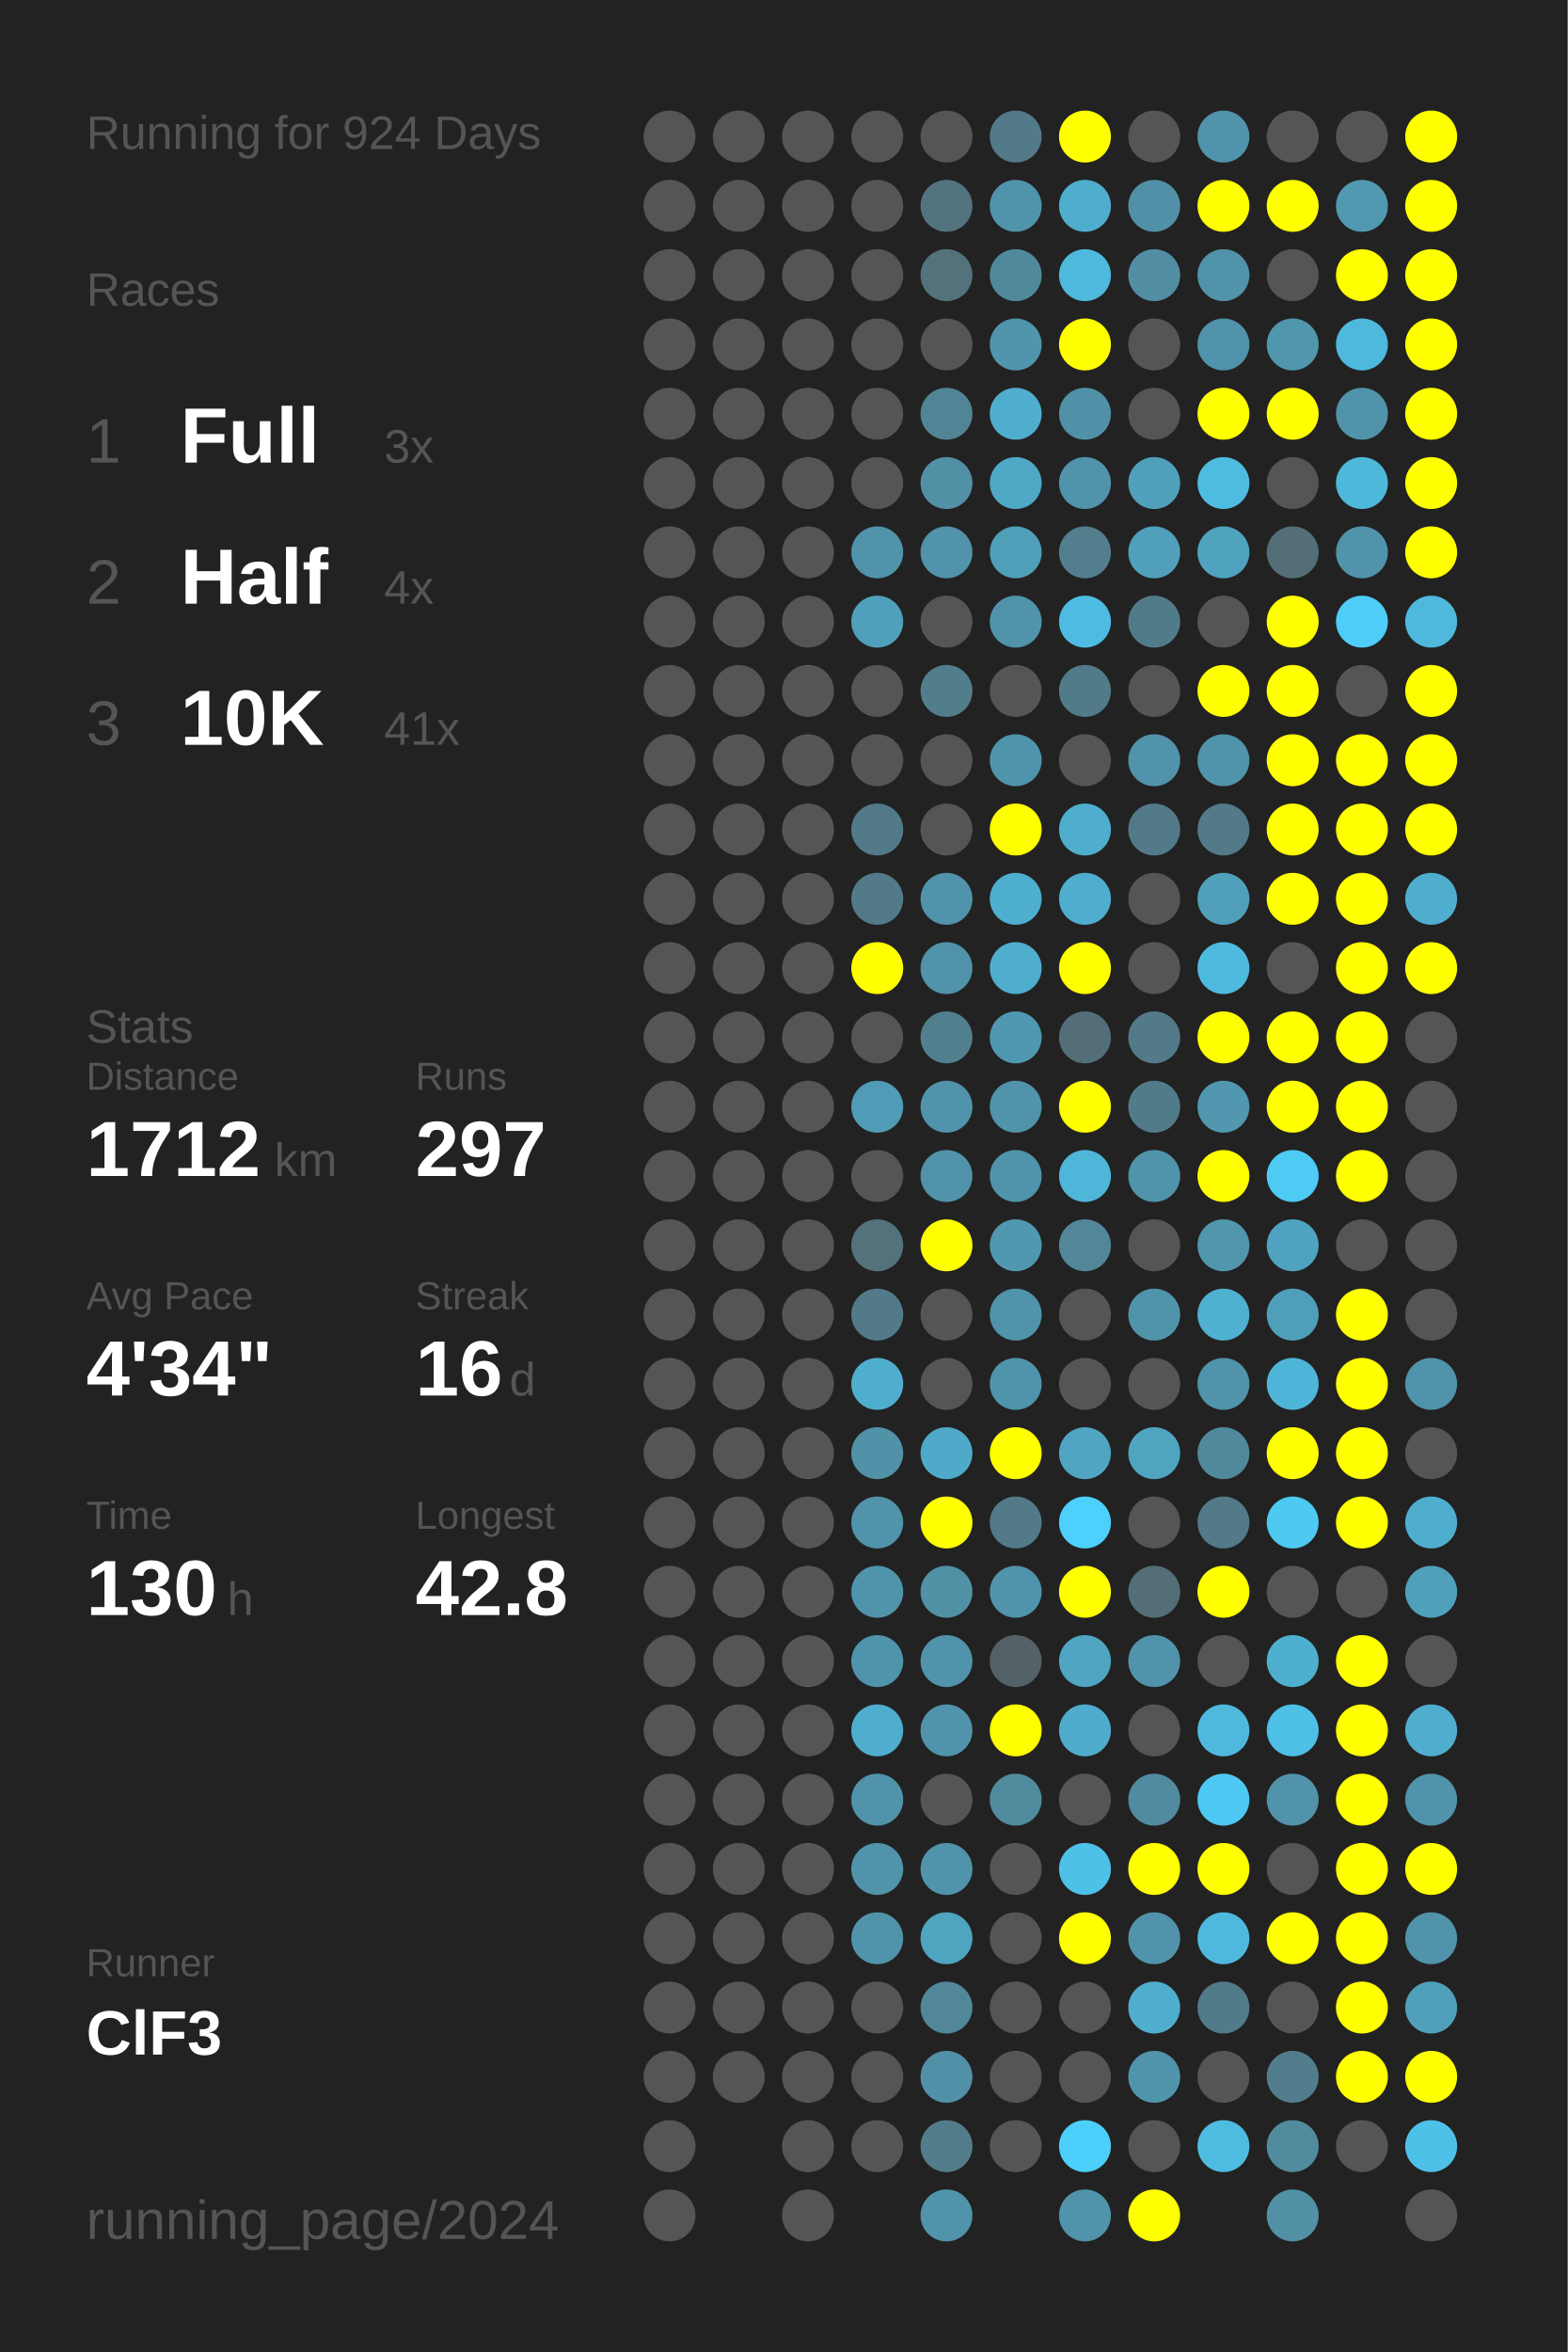
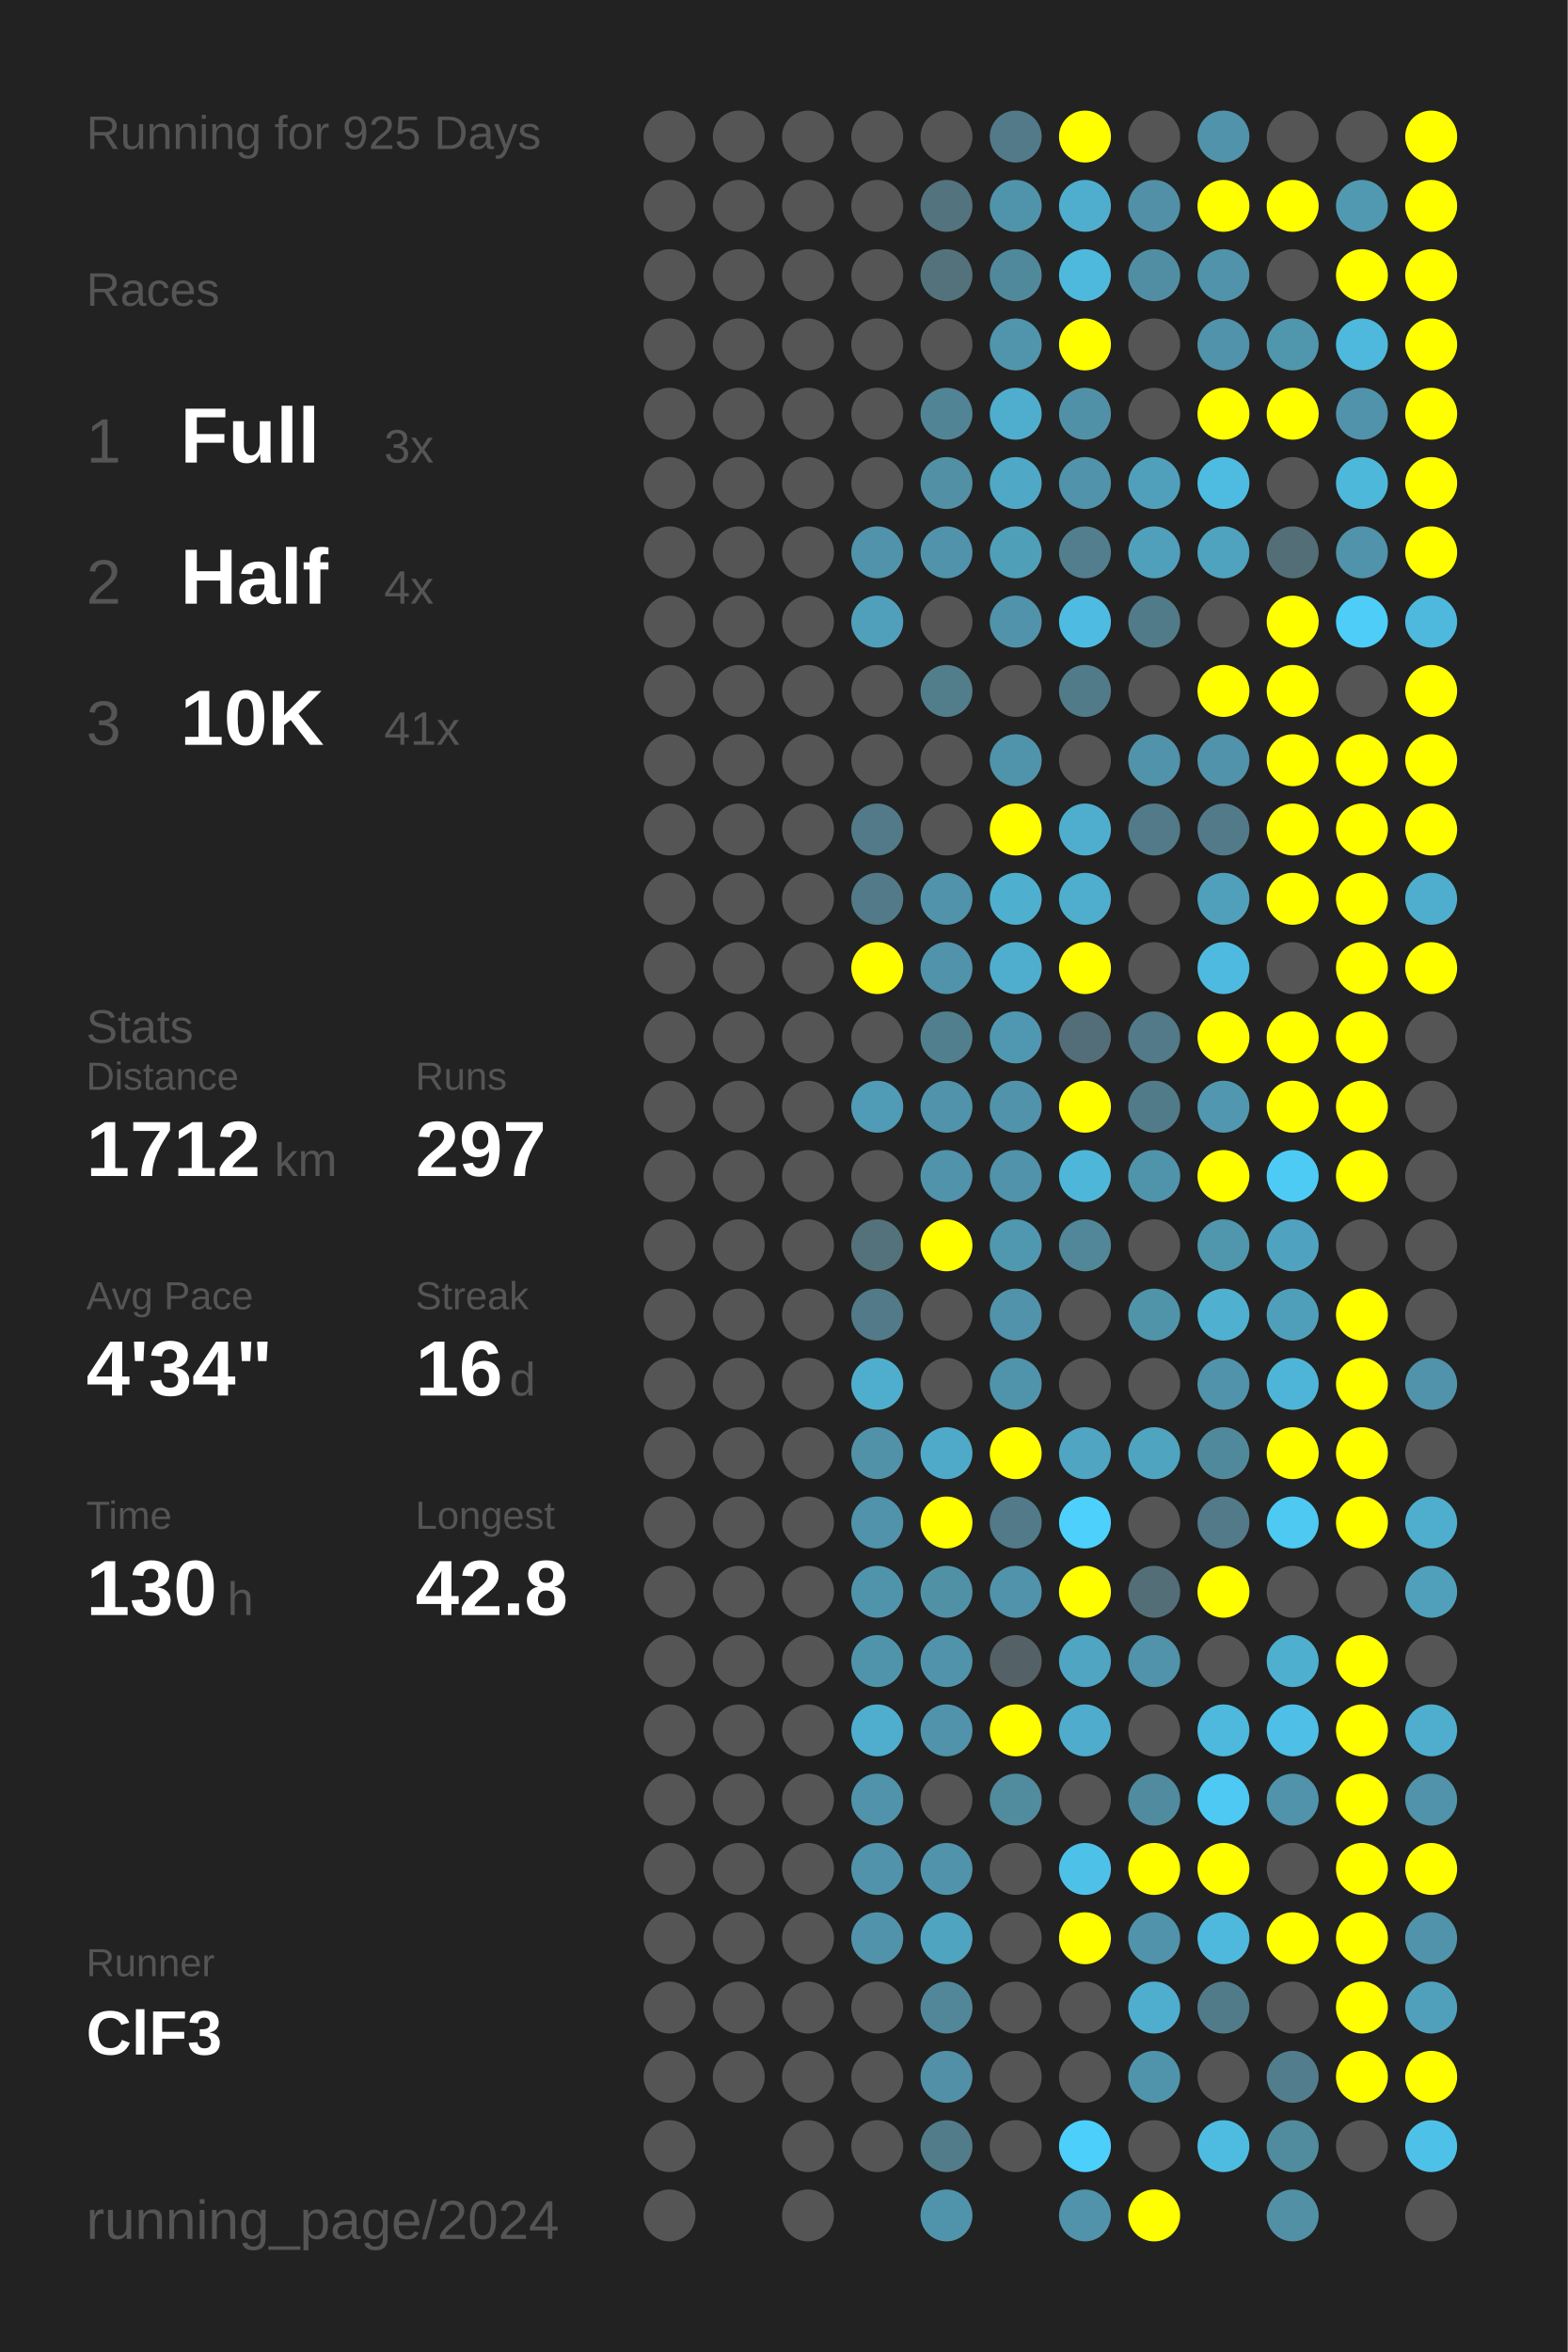
<svg xmlns="http://www.w3.org/2000/svg" baseProfile="full" height="300mm" version="1.1" viewBox="0,0,200,300" width="200mm">
  <defs />
  <rect fill="#222222" height="300" width="200" x="0" y="0" />
-   <text fill="#555555" style="font-size:6px; font-family:Arial;" x="11" y="19">Running for 924 Days</text>
+   <text fill="#555555" style="font-size:6px; font-family:Arial;" x="11" y="19">Running for 925 Days</text>
  <text fill="#555555" style="font-size:6px; font-family:Arial;" x="11" y="39">Races</text>
  <text fill="#555555" style="font-size:8px; font-family:Arial;" x="11" y="59">1</text>
  <text fill="#FFFFFF" style="font-size:10px; font-family:Arial; font-weight:bold;" x="23" y="59">Full</text>
  <text fill="#555555" style="font-size:6px; font-family:Arial;" x="49" y="59">3x</text>
  <text fill="#555555" style="font-size:8px; font-family:Arial;" x="11" y="77">2</text>
  <text fill="#FFFFFF" style="font-size:10px; font-family:Arial; font-weight:bold;" x="23" y="77">Half</text>
  <text fill="#555555" style="font-size:6px; font-family:Arial;" x="49" y="77">4x</text>
  <text fill="#555555" style="font-size:8px; font-family:Arial;" x="11" y="95">3</text>
  <text fill="#FFFFFF" style="font-size:10px; font-family:Arial; font-weight:bold;" x="23" y="95">10K</text>
  <text fill="#555555" style="font-size:6px; font-family:Arial;" x="49" y="95">41x</text>
  <text fill="#555555" style="font-size:6px; font-family:Arial;" x="11" y="133">Stats</text>
  <text fill="#555555" style="font-size:5px; font-family:Arial;" x="11" y="139">Distance</text>
  <text fill="#FFFFFF" style="font-size:10px; font-family:Arial; font-weight:bold;" x="11" y="150">1712</text>
  <text fill="#555555" style="font-size:6px; font-family:Arial;" x="35" y="150">km</text>
  <text fill="#555555" style="font-size:5px; font-family:Arial;" x="53" y="139">Runs</text>
  <text fill="#FFFFFF" style="font-size:10px; font-family:Arial; font-weight:bold;" x="53" y="150">297</text>
  <text fill="#555555" style="font-size:5px; font-family:Arial;" x="11" y="167">Avg Pace</text>
  <text fill="#FFFFFF" style="font-size:10px; font-family:Arial; font-weight:bold;" x="11" y="178">4'34"</text>
  <text fill="#555555" style="font-size:5px; font-family:Arial;" x="53" y="167">Streak</text>
  <text fill="#FFFFFF" style="font-size:10px; font-family:Arial; font-weight:bold;" x="53" y="178">16</text>
  <text fill="#555555" style="font-size:6px; font-family:Arial;" x="65" y="178">d</text>
  <text fill="#555555" style="font-size:5px; font-family:Arial;" x="11" y="195">Time</text>
  <text fill="#FFFFFF" style="font-size:10px; font-family:Arial; font-weight:bold;" x="11" y="206">130</text>
  <text fill="#555555" style="font-size:6px; font-family:Arial;" x="29" y="206">h</text>
  <text fill="#555555" style="font-size:5px; font-family:Arial;" x="53" y="195">Longest</text>
  <text fill="#FFFFFF" style="font-size:10px; font-family:Arial; font-weight:bold;" x="53" y="206">42.8</text>
  <text fill="#555555" style="font-size:5px; font-family:Arial;" x="11" y="252.065">Runner</text>
  <text fill="#FFFFFF" style="font-size:8px; font-family:Arial; font-weight:bold;" x="11" y="262.065">ClF3</text>
  <text fill="#555555" style="font-size:7px; font-family:Arial;" x="11" y="285.581">running_page/2024</text>
  <circle cx="85.417" cy="17.419" fill="#555555" r="3.312" />
  <circle cx="85.417" cy="26.258" fill="#555555" r="3.312" />
  <circle cx="85.417" cy="35.097" fill="#555555" r="3.312" />
  <circle cx="85.417" cy="43.935" fill="#555555" r="3.312" />
  <circle cx="85.417" cy="52.774" fill="#555555" r="3.312" />
  <circle cx="85.417" cy="61.613" fill="#555555" r="3.312" />
  <circle cx="85.417" cy="70.452" fill="#555555" r="3.312" />
  <circle cx="85.417" cy="79.29" fill="#555555" r="3.312" />
  <circle cx="85.417" cy="88.129" fill="#555555" r="3.312" />
  <circle cx="85.417" cy="96.968" fill="#555555" r="3.312" />
  <circle cx="85.417" cy="105.806" fill="#555555" r="3.312" />
  <circle cx="85.417" cy="114.645" fill="#555555" r="3.312" />
  <circle cx="85.417" cy="123.484" fill="#555555" r="3.312" />
  <circle cx="85.417" cy="132.323" fill="#555555" r="3.312" />
  <circle cx="85.417" cy="141.161" fill="#555555" r="3.312" />
  <circle cx="85.417" cy="150" fill="#555555" r="3.312" />
  <circle cx="85.417" cy="158.839" fill="#555555" r="3.312" />
  <circle cx="85.417" cy="167.677" fill="#555555" r="3.312" />
  <circle cx="85.417" cy="176.516" fill="#555555" r="3.312" />
  <circle cx="85.417" cy="185.355" fill="#555555" r="3.312" />
  <circle cx="85.417" cy="194.194" fill="#555555" r="3.312" />
  <circle cx="85.417" cy="203.032" fill="#555555" r="3.312" />
  <circle cx="85.417" cy="211.871" fill="#555555" r="3.312" />
  <circle cx="85.417" cy="220.71" fill="#555555" r="3.312" />
  <circle cx="85.417" cy="229.548" fill="#555555" r="3.312" />
  <circle cx="85.417" cy="238.387" fill="#555555" r="3.312" />
  <circle cx="85.417" cy="247.226" fill="#555555" r="3.312" />
  <circle cx="85.417" cy="256.065" fill="#555555" r="3.312" />
  <circle cx="85.417" cy="264.903" fill="#555555" r="3.312" />
  <circle cx="85.417" cy="273.742" fill="#555555" r="3.312" />
  <circle cx="85.417" cy="282.581" fill="#555555" r="3.312" />
  <circle cx="94.25" cy="17.419" fill="#555555" r="3.312" />
  <circle cx="94.25" cy="26.258" fill="#555555" r="3.312" />
  <circle cx="94.25" cy="35.097" fill="#555555" r="3.312" />
  <circle cx="94.25" cy="43.935" fill="#555555" r="3.312" />
  <circle cx="94.25" cy="52.774" fill="#555555" r="3.312" />
  <circle cx="94.25" cy="61.613" fill="#555555" r="3.312" />
  <circle cx="94.25" cy="70.452" fill="#555555" r="3.312" />
  <circle cx="94.25" cy="79.29" fill="#555555" r="3.312" />
  <circle cx="94.25" cy="88.129" fill="#555555" r="3.312" />
  <circle cx="94.25" cy="96.968" fill="#555555" r="3.312" />
  <circle cx="94.25" cy="105.806" fill="#555555" r="3.312" />
  <circle cx="94.25" cy="114.645" fill="#555555" r="3.312" />
  <circle cx="94.25" cy="123.484" fill="#555555" r="3.312" />
  <circle cx="94.25" cy="132.323" fill="#555555" r="3.312" />
  <circle cx="94.25" cy="141.161" fill="#555555" r="3.312" />
  <circle cx="94.25" cy="150" fill="#555555" r="3.312" />
  <circle cx="94.25" cy="158.839" fill="#555555" r="3.312" />
  <circle cx="94.25" cy="167.677" fill="#555555" r="3.312" />
  <circle cx="94.25" cy="176.516" fill="#555555" r="3.312" />
  <circle cx="94.25" cy="185.355" fill="#555555" r="3.312" />
  <circle cx="94.25" cy="194.194" fill="#555555" r="3.312" />
  <circle cx="94.25" cy="203.032" fill="#555555" r="3.312" />
  <circle cx="94.25" cy="211.871" fill="#555555" r="3.312" />
  <circle cx="94.25" cy="220.71" fill="#555555" r="3.312" />
  <circle cx="94.25" cy="229.548" fill="#555555" r="3.312" />
  <circle cx="94.25" cy="238.387" fill="#555555" r="3.312" />
  <circle cx="94.25" cy="247.226" fill="#555555" r="3.312" />
  <circle cx="94.25" cy="256.065" fill="#555555" r="3.312" />
  <circle cx="94.25" cy="264.903" fill="#555555" r="3.312" />
  <circle cx="103.083" cy="17.419" fill="#555555" r="3.312" />
  <circle cx="103.083" cy="26.258" fill="#555555" r="3.312" />
  <circle cx="103.083" cy="35.097" fill="#555555" r="3.312" />
  <circle cx="103.083" cy="43.935" fill="#555555" r="3.312" />
  <circle cx="103.083" cy="52.774" fill="#555555" r="3.312" />
  <circle cx="103.083" cy="61.613" fill="#555555" r="3.312" />
  <circle cx="103.083" cy="70.452" fill="#555555" r="3.312" />
  <circle cx="103.083" cy="79.29" fill="#555555" r="3.312" />
  <circle cx="103.083" cy="88.129" fill="#555555" r="3.312" />
  <circle cx="103.083" cy="96.968" fill="#555555" r="3.312" />
  <circle cx="103.083" cy="105.806" fill="#555555" r="3.312" />
  <circle cx="103.083" cy="114.645" fill="#555555" r="3.312" />
  <circle cx="103.083" cy="123.484" fill="#555555" r="3.312" />
  <circle cx="103.083" cy="132.323" fill="#555555" r="3.312" />
  <circle cx="103.083" cy="141.161" fill="#555555" r="3.312" />
  <circle cx="103.083" cy="150" fill="#555555" r="3.312" />
  <circle cx="103.083" cy="158.839" fill="#555555" r="3.312" />
  <circle cx="103.083" cy="167.677" fill="#555555" r="3.312" />
  <circle cx="103.083" cy="176.516" fill="#555555" r="3.312" />
  <circle cx="103.083" cy="185.355" fill="#555555" r="3.312" />
  <circle cx="103.083" cy="194.194" fill="#555555" r="3.312" />
  <circle cx="103.083" cy="203.032" fill="#555555" r="3.312" />
  <circle cx="103.083" cy="211.871" fill="#555555" r="3.312" />
  <circle cx="103.083" cy="220.71" fill="#555555" r="3.312" />
  <circle cx="103.083" cy="229.548" fill="#555555" r="3.312" />
  <circle cx="103.083" cy="238.387" fill="#555555" r="3.312" />
  <circle cx="103.083" cy="247.226" fill="#555555" r="3.312" />
  <circle cx="103.083" cy="256.065" fill="#555555" r="3.312" />
  <circle cx="103.083" cy="264.903" fill="#555555" r="3.312" />
  <circle cx="103.083" cy="273.742" fill="#555555" r="3.312" />
  <circle cx="103.083" cy="282.581" fill="#555555" r="3.312" />
  <circle cx="111.917" cy="17.419" fill="#555555" r="3.312" />
  <circle cx="111.917" cy="26.258" fill="#555555" r="3.312" />
  <circle cx="111.917" cy="35.097" fill="#555555" r="3.312" />
  <circle cx="111.917" cy="43.935" fill="#555555" r="3.312" />
  <circle cx="111.917" cy="52.774" fill="#555555" r="3.312" />
  <circle cx="111.917" cy="61.613" fill="#555555" r="3.312" />
  <circle cx="111.917" cy="70.452" fill="#5093aa" r="3.312" />
  <circle cx="111.917" cy="79.29" fill="#50a0bb" r="3.312" />
  <circle cx="111.917" cy="88.129" fill="#555555" r="3.312" />
  <circle cx="111.917" cy="96.968" fill="#555555" r="3.312" />
  <circle cx="111.917" cy="105.806" fill="#527a88" r="3.312" />
  <circle cx="111.917" cy="114.645" fill="#527a88" r="3.312" />
  <circle cx="111.917" cy="123.484" fill="#FFFF00" r="3.312" />
  <circle cx="111.917" cy="132.323" fill="#555555" r="3.312" />
  <circle cx="111.917" cy="141.161" fill="#509bb5" r="3.312" />
  <circle cx="111.917" cy="150" fill="#555555" r="3.312" />
  <circle cx="111.917" cy="158.839" fill="#53727c" r="3.312" />
  <circle cx="111.917" cy="167.677" fill="#527a88" r="3.312" />
  <circle cx="111.917" cy="176.516" fill="#4faece" r="3.312" />
  <circle cx="111.917" cy="185.355" fill="#5192a8" r="3.312" />
  <circle cx="111.917" cy="194.194" fill="#5093aa" r="3.312" />
  <circle cx="111.917" cy="203.032" fill="#5094ab" r="3.312" />
  <circle cx="111.917" cy="211.871" fill="#5094ab" r="3.312" />
  <circle cx="111.917" cy="220.71" fill="#4faece" r="3.312" />
  <circle cx="111.917" cy="229.548" fill="#5093aa" r="3.312" />
  <circle cx="111.917" cy="238.387" fill="#5093aa" r="3.312" />
  <circle cx="111.917" cy="247.226" fill="#5093aa" r="3.312" />
  <circle cx="111.917" cy="256.065" fill="#555555" r="3.312" />
  <circle cx="111.917" cy="264.903" fill="#555555" r="3.312" />
  <circle cx="111.917" cy="273.742" fill="#555555" r="3.312" />
  <circle cx="120.75" cy="17.419" fill="#555555" r="3.312" />
  <circle cx="120.75" cy="26.258" fill="#53737e" r="3.312" />
  <circle cx="120.75" cy="35.097" fill="#53727c" r="3.312" />
  <circle cx="120.75" cy="43.935" fill="#555555" r="3.312" />
  <circle cx="120.75" cy="52.774" fill="#518495" r="3.312" />
  <circle cx="120.75" cy="61.613" fill="#5190a5" r="3.312" />
  <circle cx="120.75" cy="70.452" fill="#5093aa" r="3.312" />
  <circle cx="120.75" cy="79.29" fill="#555555" r="3.312" />
  <circle cx="120.75" cy="88.129" fill="#527d8b" r="3.312" />
  <circle cx="120.75" cy="96.968" fill="#555555" r="3.312" />
  <circle cx="120.75" cy="105.806" fill="#555555" r="3.312" />
  <circle cx="120.75" cy="114.645" fill="#5093aa" r="3.312" />
  <circle cx="120.75" cy="123.484" fill="#5093aa" r="3.312" />
  <circle cx="120.75" cy="132.323" fill="#527f8e" r="3.312" />
  <circle cx="120.75" cy="141.161" fill="#5093aa" r="3.312" />
  <circle cx="120.75" cy="150" fill="#5093aa" r="3.312" />
  <circle cx="120.75" cy="158.839" fill="#FFFF00" r="3.312" />
  <circle cx="120.75" cy="167.677" fill="#555555" r="3.312" />
  <circle cx="120.75" cy="176.516" fill="#555555" r="3.312" />
  <circle cx="120.75" cy="185.355" fill="#4faac9" r="3.312" />
  <circle cx="120.75" cy="194.194" fill="#FFFF00" r="3.312" />
  <circle cx="120.75" cy="203.032" fill="#5191a6" r="3.312" />
  <circle cx="120.75" cy="211.871" fill="#5093aa" r="3.312" />
  <circle cx="120.75" cy="220.71" fill="#5093aa" r="3.312" />
  <circle cx="120.75" cy="229.548" fill="#555555" r="3.312" />
  <circle cx="120.75" cy="238.387" fill="#5093aa" r="3.312" />
  <circle cx="120.75" cy="247.226" fill="#4fa4c0" r="3.312" />
  <circle cx="120.75" cy="256.065" fill="#518799" r="3.312" />
  <circle cx="120.75" cy="264.903" fill="#5190a6" r="3.312" />
  <circle cx="120.75" cy="273.742" fill="#527c8a" r="3.312" />
  <circle cx="120.75" cy="282.581" fill="#5094ab" r="3.312" />
  <circle cx="129.583" cy="17.419" fill="#527a88" r="3.312" />
  <circle cx="129.583" cy="26.258" fill="#5094ab" r="3.312" />
  <circle cx="129.583" cy="35.097" fill="#51899c" r="3.312" />
  <circle cx="129.583" cy="43.935" fill="#5095ac" r="3.312" />
  <circle cx="129.583" cy="52.774" fill="#4fadcd" r="3.312" />
  <circle cx="129.583" cy="61.613" fill="#4fa8c5" r="3.312" />
  <circle cx="129.583" cy="70.452" fill="#509fb9" r="3.312" />
  <circle cx="129.583" cy="79.29" fill="#5093aa" r="3.312" />
  <circle cx="129.583" cy="88.129" fill="#555555" r="3.312" />
  <circle cx="129.583" cy="96.968" fill="#5094ab" r="3.312" />
  <circle cx="129.583" cy="105.806" fill="#FFFF00" r="3.312" />
  <circle cx="129.583" cy="114.645" fill="#4fafcf" r="3.312" />
  <circle cx="129.583" cy="123.484" fill="#4faece" r="3.312" />
  <circle cx="129.583" cy="132.323" fill="#5098b1" r="3.312" />
  <circle cx="129.583" cy="141.161" fill="#5093aa" r="3.312" />
  <circle cx="129.583" cy="150" fill="#5093aa" r="3.312" />
  <circle cx="129.583" cy="158.839" fill="#5098b0" r="3.312" />
  <circle cx="129.583" cy="167.677" fill="#5093aa" r="3.312" />
  <circle cx="129.583" cy="176.516" fill="#5094ab" r="3.312" />
  <circle cx="129.583" cy="185.355" fill="#FFFF00" r="3.312" />
  <circle cx="129.583" cy="194.194" fill="#527a88" r="3.312" />
  <circle cx="129.583" cy="203.032" fill="#5093aa" r="3.312" />
  <circle cx="129.583" cy="211.871" fill="#546166" r="3.312" />
  <circle cx="129.583" cy="220.71" fill="#FFFF00" r="3.312" />
  <circle cx="129.583" cy="229.548" fill="#518b9e" r="3.312" />
  <circle cx="129.583" cy="238.387" fill="#555555" r="3.312" />
  <circle cx="129.583" cy="247.226" fill="#555555" r="3.312" />
  <circle cx="129.583" cy="256.065" fill="#555555" r="3.312" />
  <circle cx="129.583" cy="264.903" fill="#555555" r="3.312" />
  <circle cx="129.583" cy="273.742" fill="#555555" r="3.312" />
  <circle cx="138.417" cy="17.419" fill="#FFFF00" r="3.312" />
  <circle cx="138.417" cy="26.258" fill="#4faece" r="3.312" />
  <circle cx="138.417" cy="35.097" fill="#4eb9dd" r="3.312" />
  <circle cx="138.417" cy="43.935" fill="#FFFF00" r="3.312" />
  <circle cx="138.417" cy="52.774" fill="#5191a7" r="3.312" />
  <circle cx="138.417" cy="61.613" fill="#5093aa" r="3.312" />
  <circle cx="138.417" cy="70.452" fill="#527e8d" r="3.312" />
  <circle cx="138.417" cy="79.29" fill="#4ebce2" r="3.312" />
  <circle cx="138.417" cy="88.129" fill="#527b89" r="3.312" />
  <circle cx="138.417" cy="96.968" fill="#555555" r="3.312" />
  <circle cx="138.417" cy="105.806" fill="#4faece" r="3.312" />
  <circle cx="138.417" cy="114.645" fill="#4fadce" r="3.312" />
  <circle cx="138.417" cy="123.484" fill="#FFFF00" r="3.312" />
  <circle cx="138.417" cy="132.323" fill="#536e78" r="3.312" />
  <circle cx="138.417" cy="141.161" fill="#FFFF00" r="3.312" />
  <circle cx="138.417" cy="150" fill="#4eb6d8" r="3.312" />
  <circle cx="138.417" cy="158.839" fill="#518799" r="3.312" />
  <circle cx="138.417" cy="167.677" fill="#555555" r="3.312" />
  <circle cx="138.417" cy="176.516" fill="#555555" r="3.312" />
  <circle cx="138.417" cy="185.355" fill="#4fa5c2" r="3.312" />
  <circle cx="138.417" cy="194.194" fill="#4dd0fc" r="3.312" />
  <circle cx="138.417" cy="203.032" fill="#FFFF00" r="3.312" />
  <circle cx="138.417" cy="211.871" fill="#4fa5c2" r="3.312" />
  <circle cx="138.417" cy="220.71" fill="#4faccc" r="3.312" />
  <circle cx="138.417" cy="229.548" fill="#555555" r="3.312" />
  <circle cx="138.417" cy="238.387" fill="#4ec1e8" r="3.312" />
  <circle cx="138.417" cy="247.226" fill="#FFFF00" r="3.312" />
  <circle cx="138.417" cy="256.065" fill="#555555" r="3.312" />
  <circle cx="138.417" cy="264.903" fill="#555555" r="3.312" />
  <circle cx="138.417" cy="273.742" fill="#4dcffb" r="3.312" />
  <circle cx="138.417" cy="282.581" fill="#5093aa" r="3.312" />
  <circle cx="147.25" cy="17.419" fill="#555555" r="3.312" />
  <circle cx="147.25" cy="26.258" fill="#5190a6" r="3.312" />
  <circle cx="147.25" cy="35.097" fill="#518ea3" r="3.312" />
  <circle cx="147.25" cy="43.935" fill="#555555" r="3.312" />
  <circle cx="147.25" cy="52.774" fill="#555555" r="3.312" />
  <circle cx="147.25" cy="61.613" fill="#50a0bb" r="3.312" />
  <circle cx="147.25" cy="70.452" fill="#50a0bb" r="3.312" />
  <circle cx="147.25" cy="79.29" fill="#527b89" r="3.312" />
  <circle cx="147.25" cy="88.129" fill="#555555" r="3.312" />
  <circle cx="147.25" cy="96.968" fill="#5093aa" r="3.312" />
  <circle cx="147.25" cy="105.806" fill="#527a88" r="3.312" />
  <circle cx="147.25" cy="114.645" fill="#555555" r="3.312" />
  <circle cx="147.25" cy="123.484" fill="#555555" r="3.312" />
  <circle cx="147.25" cy="132.323" fill="#527a88" r="3.312" />
  <circle cx="147.25" cy="141.161" fill="#527b8a" r="3.312" />
  <circle cx="147.25" cy="150" fill="#5094ab" r="3.312" />
  <circle cx="147.25" cy="158.839" fill="#555555" r="3.312" />
  <circle cx="147.25" cy="167.677" fill="#5094aa" r="3.312" />
  <circle cx="147.25" cy="176.516" fill="#555555" r="3.312" />
  <circle cx="147.25" cy="185.355" fill="#4fa4c0" r="3.312" />
  <circle cx="147.25" cy="194.194" fill="#555555" r="3.312" />
  <circle cx="147.25" cy="203.032" fill="#536e77" r="3.312" />
  <circle cx="147.25" cy="211.871" fill="#5093aa" r="3.312" />
  <circle cx="147.25" cy="220.71" fill="#555555" r="3.312" />
  <circle cx="147.25" cy="229.548" fill="#518b9f" r="3.312" />
  <circle cx="147.25" cy="238.387" fill="#FFFF00" r="3.312" />
  <circle cx="147.25" cy="247.226" fill="#5093aa" r="3.312" />
  <circle cx="147.25" cy="256.065" fill="#4faece" r="3.312" />
  <circle cx="147.25" cy="264.903" fill="#5094ab" r="3.312" />
  <circle cx="147.25" cy="273.742" fill="#555555" r="3.312" />
  <circle cx="147.25" cy="282.581" fill="#FFFF00" r="3.312" />
  <circle cx="156.083" cy="17.419" fill="#5093aa" r="3.312" />
  <circle cx="156.083" cy="26.258" fill="#FFFF00" r="3.312" />
  <circle cx="156.083" cy="35.097" fill="#5093aa" r="3.312" />
  <circle cx="156.083" cy="43.935" fill="#5093aa" r="3.312" />
  <circle cx="156.083" cy="52.774" fill="#FFFF00" r="3.312" />
  <circle cx="156.083" cy="61.613" fill="#4ebce1" r="3.312" />
  <circle cx="156.083" cy="70.452" fill="#4fa3bf" r="3.312" />
  <circle cx="156.083" cy="79.29" fill="#555555" r="3.312" />
  <circle cx="156.083" cy="88.129" fill="#FFFF00" r="3.312" />
  <circle cx="156.083" cy="96.968" fill="#5093aa" r="3.312" />
  <circle cx="156.083" cy="105.806" fill="#527a88" r="3.312" />
  <circle cx="156.083" cy="114.645" fill="#50a0bb" r="3.312" />
  <circle cx="156.083" cy="123.484" fill="#4ebadf" r="3.312" />
  <circle cx="156.083" cy="132.323" fill="#FFFF00" r="3.312" />
  <circle cx="156.083" cy="141.161" fill="#5097af" r="3.312" />
  <circle cx="156.083" cy="150" fill="#FFFF00" r="3.312" />
  <circle cx="156.083" cy="158.839" fill="#5096ad" r="3.312" />
  <circle cx="156.083" cy="167.677" fill="#4fb0d0" r="3.312" />
  <circle cx="156.083" cy="176.516" fill="#5093aa" r="3.312" />
  <circle cx="156.083" cy="185.355" fill="#51899c" r="3.312" />
  <circle cx="156.083" cy="194.194" fill="#527a88" r="3.312" />
  <circle cx="156.083" cy="203.032" fill="#FFFF00" r="3.312" />
  <circle cx="156.083" cy="211.871" fill="#555555" r="3.312" />
  <circle cx="156.083" cy="220.71" fill="#4eb9dd" r="3.312" />
  <circle cx="156.083" cy="229.548" fill="#4dc9f3" r="3.312" />
  <circle cx="156.083" cy="238.387" fill="#FFFF00" r="3.312" />
  <circle cx="156.083" cy="247.226" fill="#4eb9dd" r="3.312" />
  <circle cx="156.083" cy="256.065" fill="#527b89" r="3.312" />
  <circle cx="156.083" cy="264.903" fill="#555555" r="3.312" />
  <circle cx="156.083" cy="273.742" fill="#4ebce1" r="3.312" />
  <circle cx="164.917" cy="17.419" fill="#555555" r="3.312" />
  <circle cx="164.917" cy="26.258" fill="#FFFF00" r="3.312" />
  <circle cx="164.917" cy="35.097" fill="#555555" r="3.312" />
  <circle cx="164.917" cy="43.935" fill="#5096ad" r="3.312" />
  <circle cx="164.917" cy="52.774" fill="#FFFF00" r="3.312" />
  <circle cx="164.917" cy="61.613" fill="#555555" r="3.312" />
  <circle cx="164.917" cy="70.452" fill="#536e77" r="3.312" />
  <circle cx="164.917" cy="79.29" fill="#FFFF00" r="3.312" />
  <circle cx="164.917" cy="88.129" fill="#FFFF00" r="3.312" />
  <circle cx="164.917" cy="96.968" fill="#FFFF00" r="3.312" />
  <circle cx="164.917" cy="105.806" fill="#FFFF00" r="3.312" />
  <circle cx="164.917" cy="114.645" fill="#FFFF00" r="3.312" />
  <circle cx="164.917" cy="123.484" fill="#555555" r="3.312" />
  <circle cx="164.917" cy="132.323" fill="#FFFF00" r="3.312" />
  <circle cx="164.917" cy="141.161" fill="#FFFF00" r="3.312" />
  <circle cx="164.917" cy="150" fill="#4dcbf5" r="3.312" />
  <circle cx="164.917" cy="158.839" fill="#4fa3c0" r="3.312" />
  <circle cx="164.917" cy="167.677" fill="#509fba" r="3.312" />
  <circle cx="164.917" cy="176.516" fill="#4eb5d8" r="3.312" />
  <circle cx="164.917" cy="185.355" fill="#FFFF00" r="3.312" />
  <circle cx="164.917" cy="194.194" fill="#4dc9f2" r="3.312" />
  <circle cx="164.917" cy="203.032" fill="#555555" r="3.312" />
  <circle cx="164.917" cy="211.871" fill="#4fafcf" r="3.312" />
  <circle cx="164.917" cy="220.71" fill="#4ebfe6" r="3.312" />
  <circle cx="164.917" cy="229.548" fill="#5093aa" r="3.312" />
  <circle cx="164.917" cy="238.387" fill="#555555" r="3.312" />
  <circle cx="164.917" cy="247.226" fill="#FFFF00" r="3.312" />
  <circle cx="164.917" cy="256.065" fill="#555555" r="3.312" />
  <circle cx="164.917" cy="264.903" fill="#527d8c" r="3.312" />
  <circle cx="164.917" cy="273.742" fill="#518b9e" r="3.312" />
  <circle cx="164.917" cy="282.581" fill="#5190a5" r="3.312" />
  <circle cx="173.75" cy="17.419" fill="#555555" r="3.312" />
  <circle cx="173.75" cy="26.258" fill="#5099b1" r="3.312" />
  <circle cx="173.75" cy="35.097" fill="#FFFF00" r="3.312" />
  <circle cx="173.75" cy="43.935" fill="#4eb9dd" r="3.312" />
  <circle cx="173.75" cy="52.774" fill="#5093aa" r="3.312" />
  <circle cx="173.75" cy="61.613" fill="#4eb8db" r="3.312" />
  <circle cx="173.75" cy="70.452" fill="#5093aa" r="3.312" />
  <circle cx="173.75" cy="79.29" fill="#4dcdf8" r="3.312" />
  <circle cx="173.75" cy="88.129" fill="#555555" r="3.312" />
  <circle cx="173.75" cy="96.968" fill="#FFFF00" r="3.312" />
  <circle cx="173.75" cy="105.806" fill="#FFFF00" r="3.312" />
  <circle cx="173.75" cy="114.645" fill="#FFFF00" r="3.312" />
  <circle cx="173.75" cy="123.484" fill="#FFFF00" r="3.312" />
  <circle cx="173.75" cy="132.323" fill="#FFFF00" r="3.312" />
  <circle cx="173.75" cy="141.161" fill="#FFFF00" r="3.312" />
  <circle cx="173.75" cy="150" fill="#FFFF00" r="3.312" />
  <circle cx="173.75" cy="158.839" fill="#555555" r="3.312" />
  <circle cx="173.75" cy="167.677" fill="#FFFF00" r="3.312" />
  <circle cx="173.75" cy="176.516" fill="#FFFF00" r="3.312" />
  <circle cx="173.75" cy="185.355" fill="#FFFF00" r="3.312" />
  <circle cx="173.75" cy="194.194" fill="#FFFF00" r="3.312" />
  <circle cx="173.75" cy="203.032" fill="#555555" r="3.312" />
  <circle cx="173.75" cy="211.871" fill="#FFFF00" r="3.312" />
  <circle cx="173.75" cy="220.71" fill="#FFFF00" r="3.312" />
  <circle cx="173.75" cy="229.548" fill="#FFFF00" r="3.312" />
  <circle cx="173.75" cy="238.387" fill="#FFFF00" r="3.312" />
  <circle cx="173.75" cy="247.226" fill="#FFFF00" r="3.312" />
  <circle cx="173.75" cy="256.065" fill="#FFFF00" r="3.312" />
  <circle cx="173.75" cy="264.903" fill="#FFFF00" r="3.312" />
  <circle cx="173.75" cy="273.742" fill="#555555" r="3.312" />
  <circle cx="182.583" cy="17.419" fill="#FFFF00" r="3.312" />
  <circle cx="182.583" cy="26.258" fill="#FFFF00" r="3.312" />
  <circle cx="182.583" cy="35.097" fill="#FFFF00" r="3.312" />
  <circle cx="182.583" cy="43.935" fill="#FFFF00" r="3.312" />
  <circle cx="182.583" cy="52.774" fill="#FFFF00" r="3.312" />
  <circle cx="182.583" cy="61.613" fill="#FFFF00" r="3.312" />
  <circle cx="182.583" cy="70.452" fill="#FFFF00" r="3.312" />
  <circle cx="182.583" cy="79.29" fill="#4eb9dd" r="3.312" />
  <circle cx="182.583" cy="88.129" fill="#FFFF00" r="3.312" />
  <circle cx="182.583" cy="96.968" fill="#FFFF00" r="3.312" />
  <circle cx="182.583" cy="105.806" fill="#FFFF00" r="3.312" />
  <circle cx="182.583" cy="114.645" fill="#4faece" r="3.312" />
  <circle cx="182.583" cy="123.484" fill="#FFFF00" r="3.312" />
  <circle cx="182.583" cy="132.323" fill="#555555" r="3.312" />
  <circle cx="182.583" cy="141.161" fill="#555555" r="3.312" />
  <circle cx="182.583" cy="150" fill="#555555" r="3.312" />
  <circle cx="182.583" cy="158.839" fill="#555555" r="3.312" />
  <circle cx="182.583" cy="167.677" fill="#555555" r="3.312" />
  <circle cx="182.583" cy="176.516" fill="#5093aa" r="3.312" />
  <circle cx="182.583" cy="185.355" fill="#555555" r="3.312" />
  <circle cx="182.583" cy="194.194" fill="#4faece" r="3.312" />
  <circle cx="182.583" cy="203.032" fill="#50a0bb" r="3.312" />
  <circle cx="182.583" cy="211.871" fill="#555555" r="3.312" />
  <circle cx="182.583" cy="220.71" fill="#4faece" r="3.312" />
  <circle cx="182.583" cy="229.548" fill="#5093aa" r="3.312" />
  <circle cx="182.583" cy="238.387" fill="#FFFF00" r="3.312" />
  <circle cx="182.583" cy="247.226" fill="#5093aa" r="3.312" />
  <circle cx="182.583" cy="256.065" fill="#50a0bb" r="3.312" />
  <circle cx="182.583" cy="264.903" fill="#FFFF00" r="3.312" />
  <circle cx="182.583" cy="273.742" fill="#4ec1e8" r="3.312" />
  <circle cx="182.583" cy="282.581" fill="#555555" r="3.312" />
</svg>
